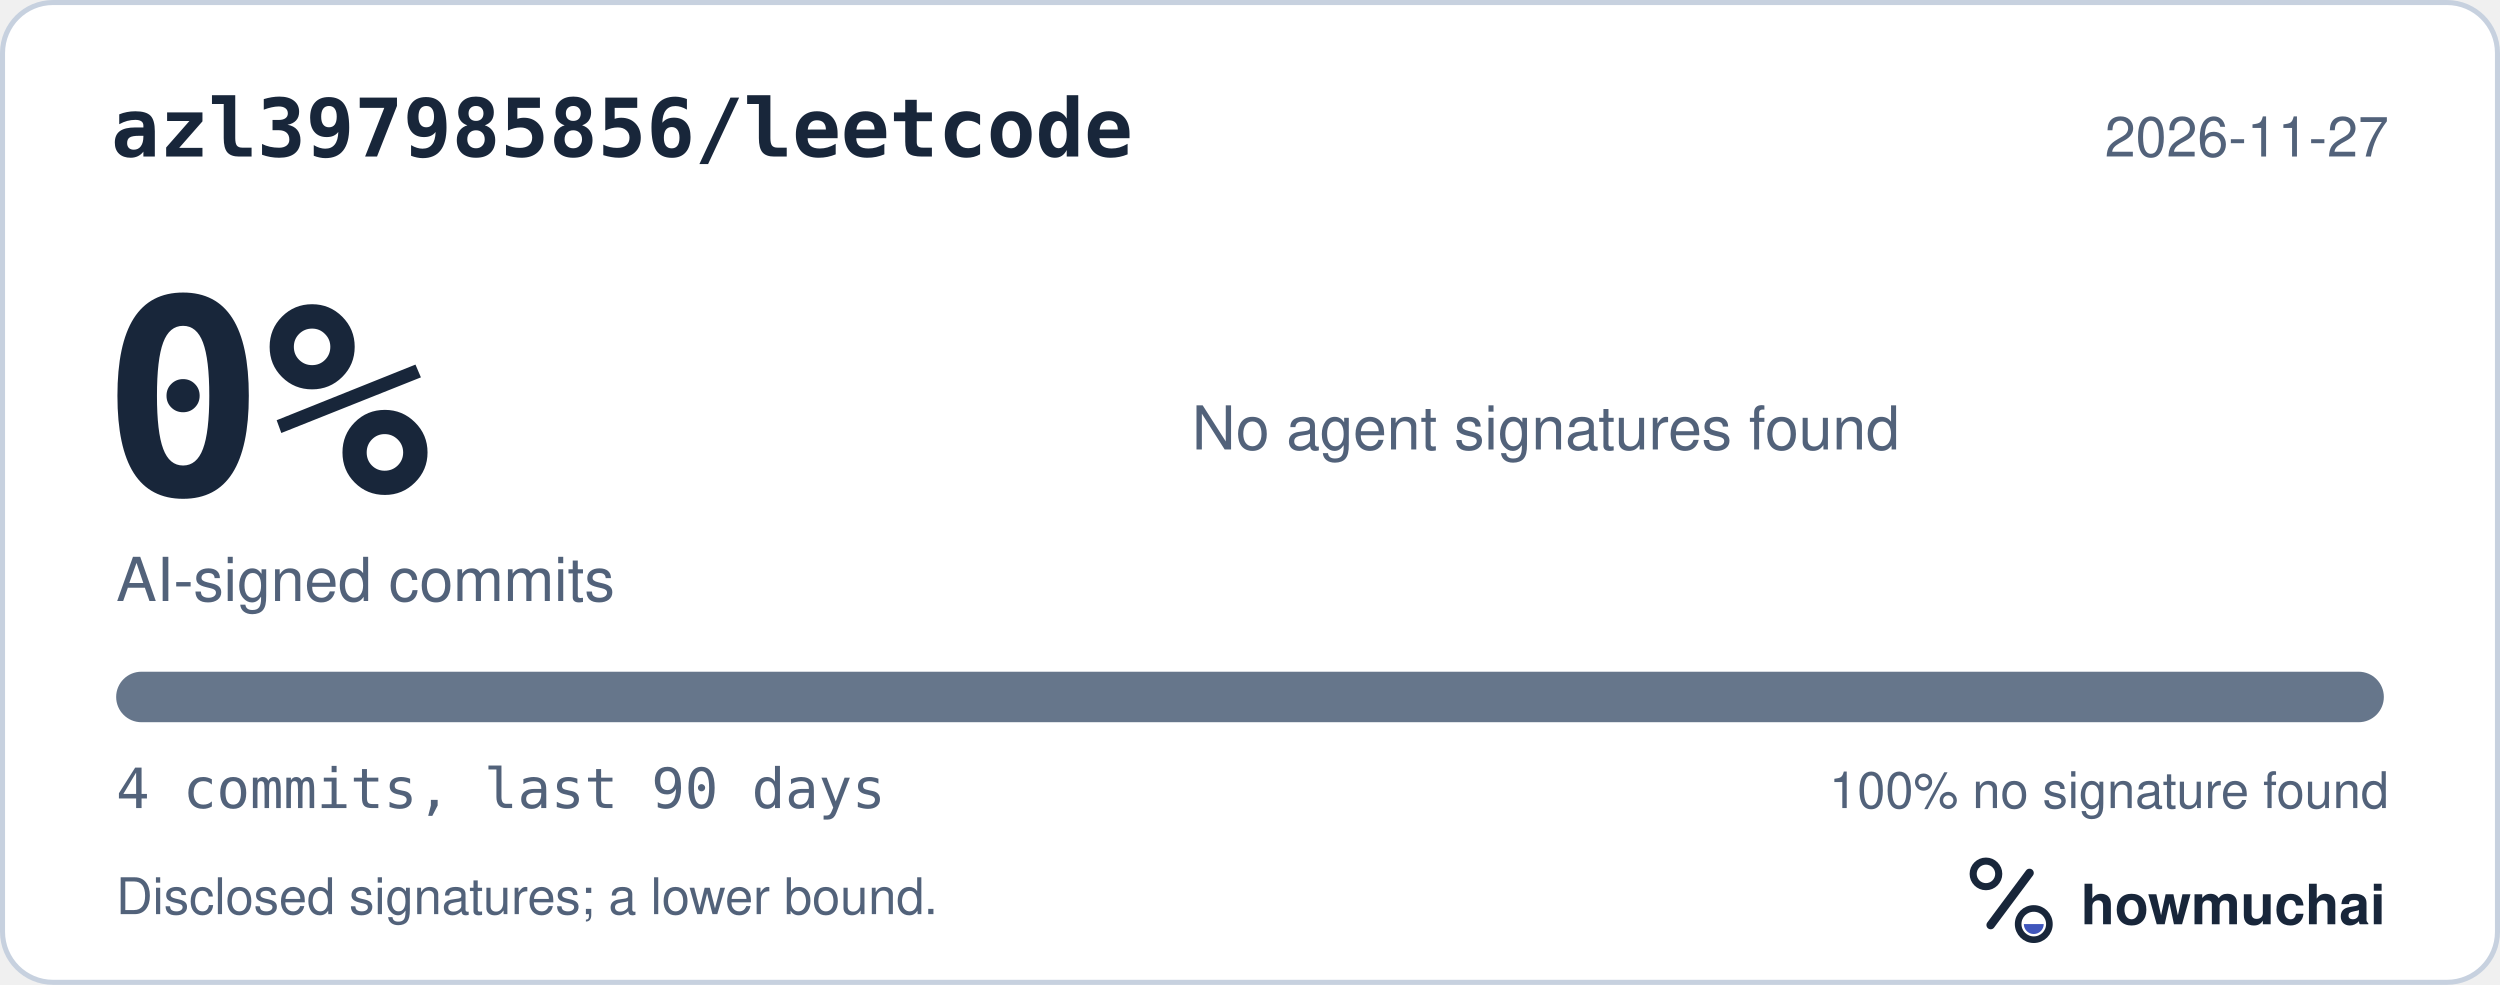
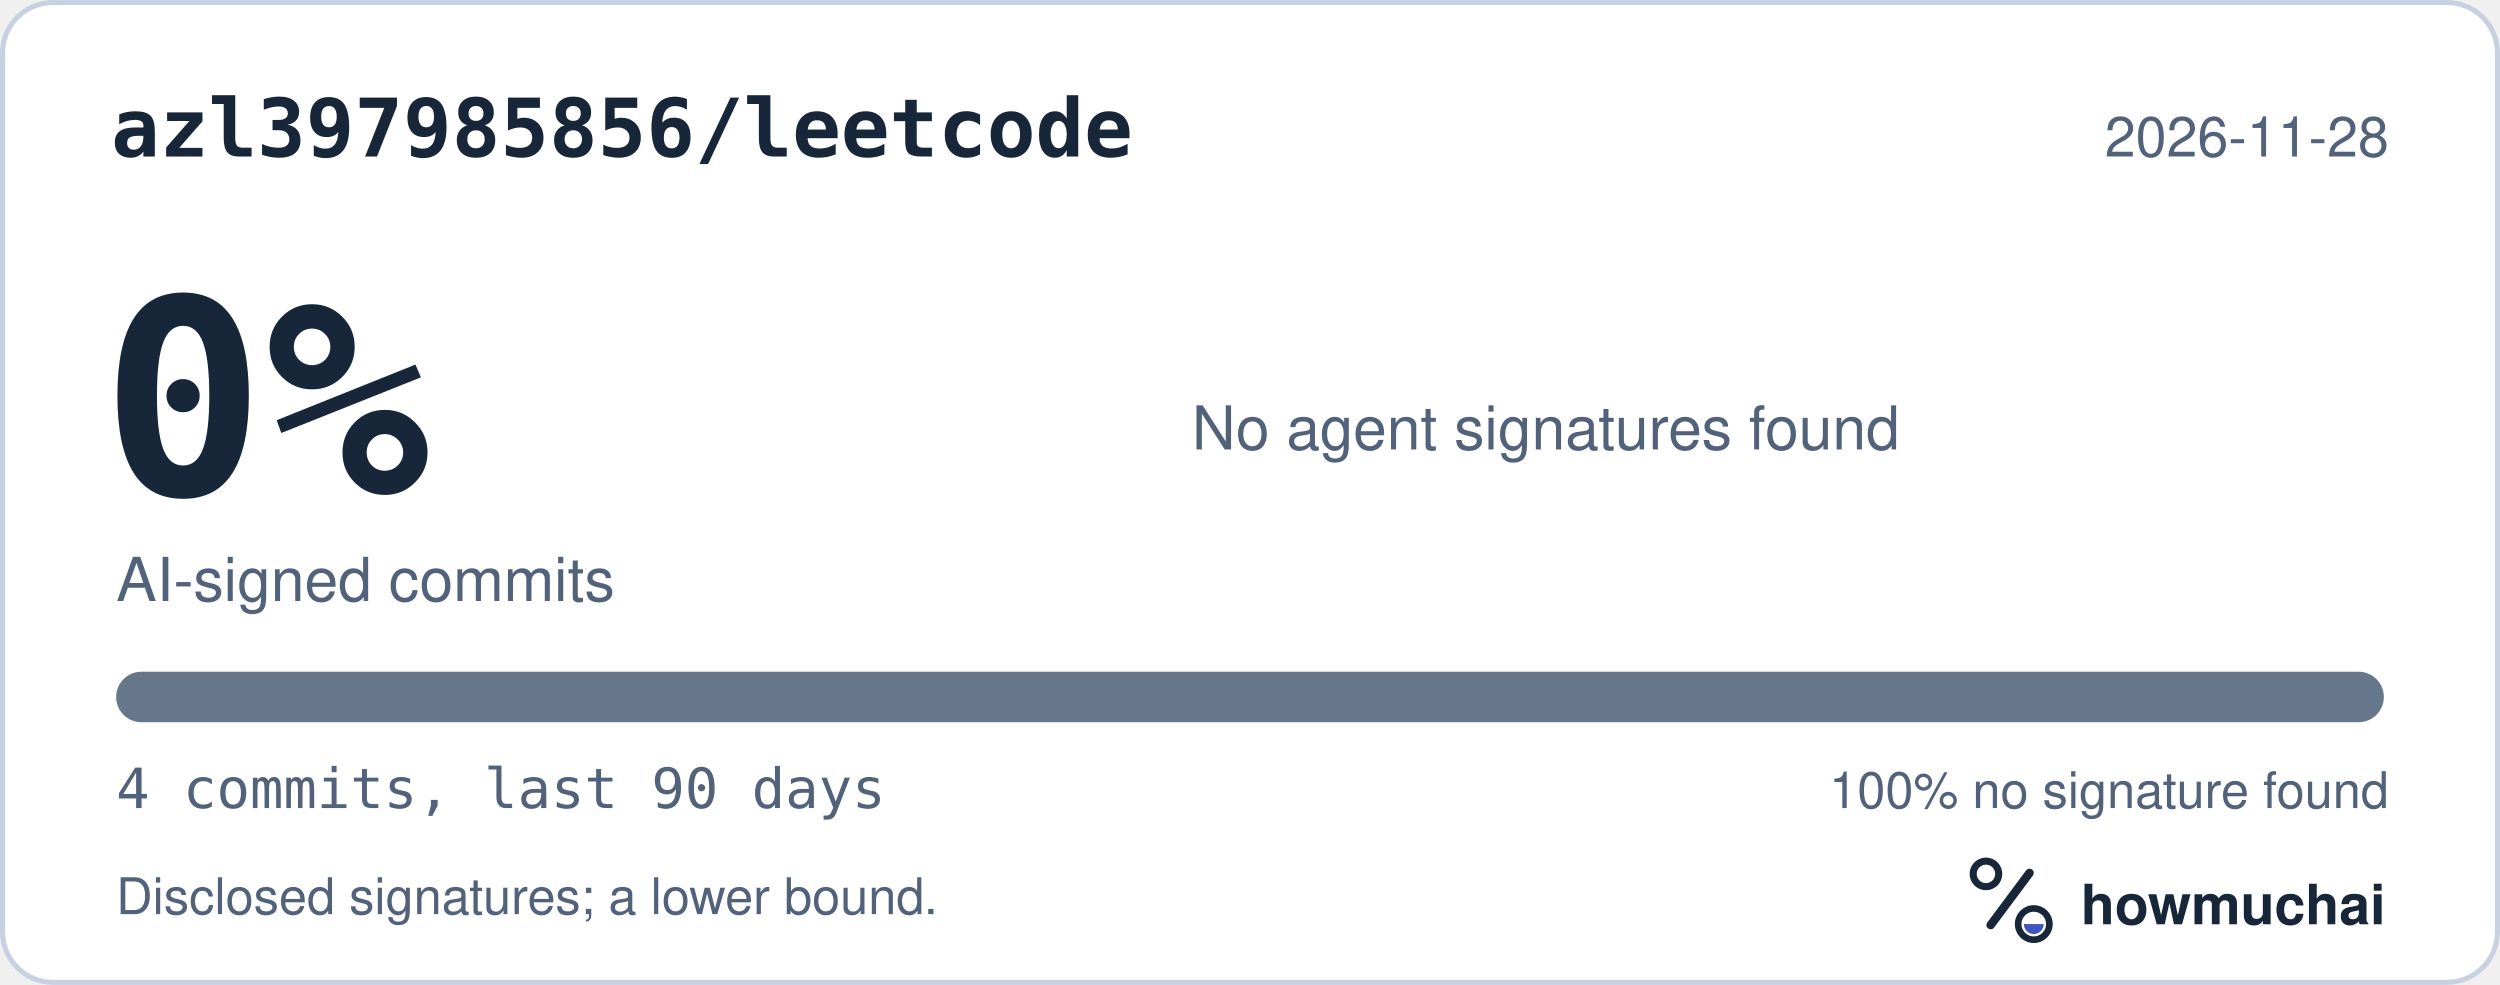
<svg xmlns="http://www.w3.org/2000/svg" width="495" height="195" viewBox="0 0 495 195" role="img" aria-labelledby="hm-t hm-d">
  <rect x="0.5" y="0.5" width="494" height="194" rx="10" fill="#FFFFFF" stroke="#C7D1DF" />
  <text x="22" y="31" fill="#18263A" font-family="ui-monospace, SF Mono, Menlo, Consolas, IBM Plex Mono, monospace" font-size="16" font-weight="600">azl397985856/leetcode</text>
-   <text x="473" y="31" fill="#52627A" font-family="-apple-system, BlinkMacSystemFont, Segoe UI, Helvetica, Arial, Fira Sans, sans-serif" font-size="11" text-anchor="end">2026-11-27</text>
+   <text x="473" y="31" fill="#52627A" font-family="-apple-system, BlinkMacSystemFont, Segoe UI, Helvetica, Arial, Fira Sans, sans-serif" font-size="11" text-anchor="end">2026-11-28</text>
  <text x="20" y="98" fill="#18263A" font-family="ui-monospace, SF Mono, Menlo, Consolas, IBM Plex Mono, monospace" font-size="54" font-weight="700">0%</text>
  <text x="23" y="119" fill="#52627A" font-family="-apple-system, BlinkMacSystemFont, Segoe UI, Helvetica, Arial, Fira Sans, sans-serif" font-size="12">AI-signed commits</text>
  <text x="236" y="89" fill="#52627A" font-family="-apple-system, BlinkMacSystemFont, Segoe UI, Helvetica, Arial, Fira Sans, sans-serif" font-size="12">No agent signatures found</text>
  <defs>
    <clipPath id="hm-bar">
      <rect x="23" y="133" width="449" height="10" rx="5" />
    </clipPath>
  </defs>
  <rect x="23" y="133" width="449" height="10" rx="5" fill="#66768B" />
  <g clip-path="url(#hm-bar)" />
  <text x="23" y="160" fill="#52627A" font-family="ui-monospace, SF Mono, Menlo, Consolas, IBM Plex Mono, monospace" font-size="11">4 commits, last 90 days</text>
  <text x="473" y="160" fill="#52627A" font-family="-apple-system, BlinkMacSystemFont, Segoe UI, Helvetica, Arial, Fira Sans, sans-serif" font-size="10" text-anchor="end">100% no signature found</text>
  <text x="23" y="181" fill="#52627A" font-family="-apple-system, BlinkMacSystemFont, Segoe UI, Helvetica, Arial, Fira Sans, sans-serif" font-size="10">Disclosed signatures; a lower bound.</text>
  <g transform="translate(386 166) scale(0.046875)">
    <circle cx="154" cy="150" r="54" fill="none" stroke="#18263A" stroke-width="30" />
    <path d="M174 366 338 146" fill="none" stroke="#18263A" stroke-width="36" stroke-linecap="round" />
    <circle cx="356" cy="362" r="66" fill="none" stroke="#18263A" stroke-width="28" />
    <path d="M314 362a42 42 0 0 0 84 0Z" fill="#4056BC" />
  </g>
  <text x="412" y="183" fill="#18263A" font-family="-apple-system, BlinkMacSystemFont, Segoe UI, Helvetica, Arial, Fira Sans, sans-serif" font-size="11" font-weight="650">howmuchai</text>
</svg>
